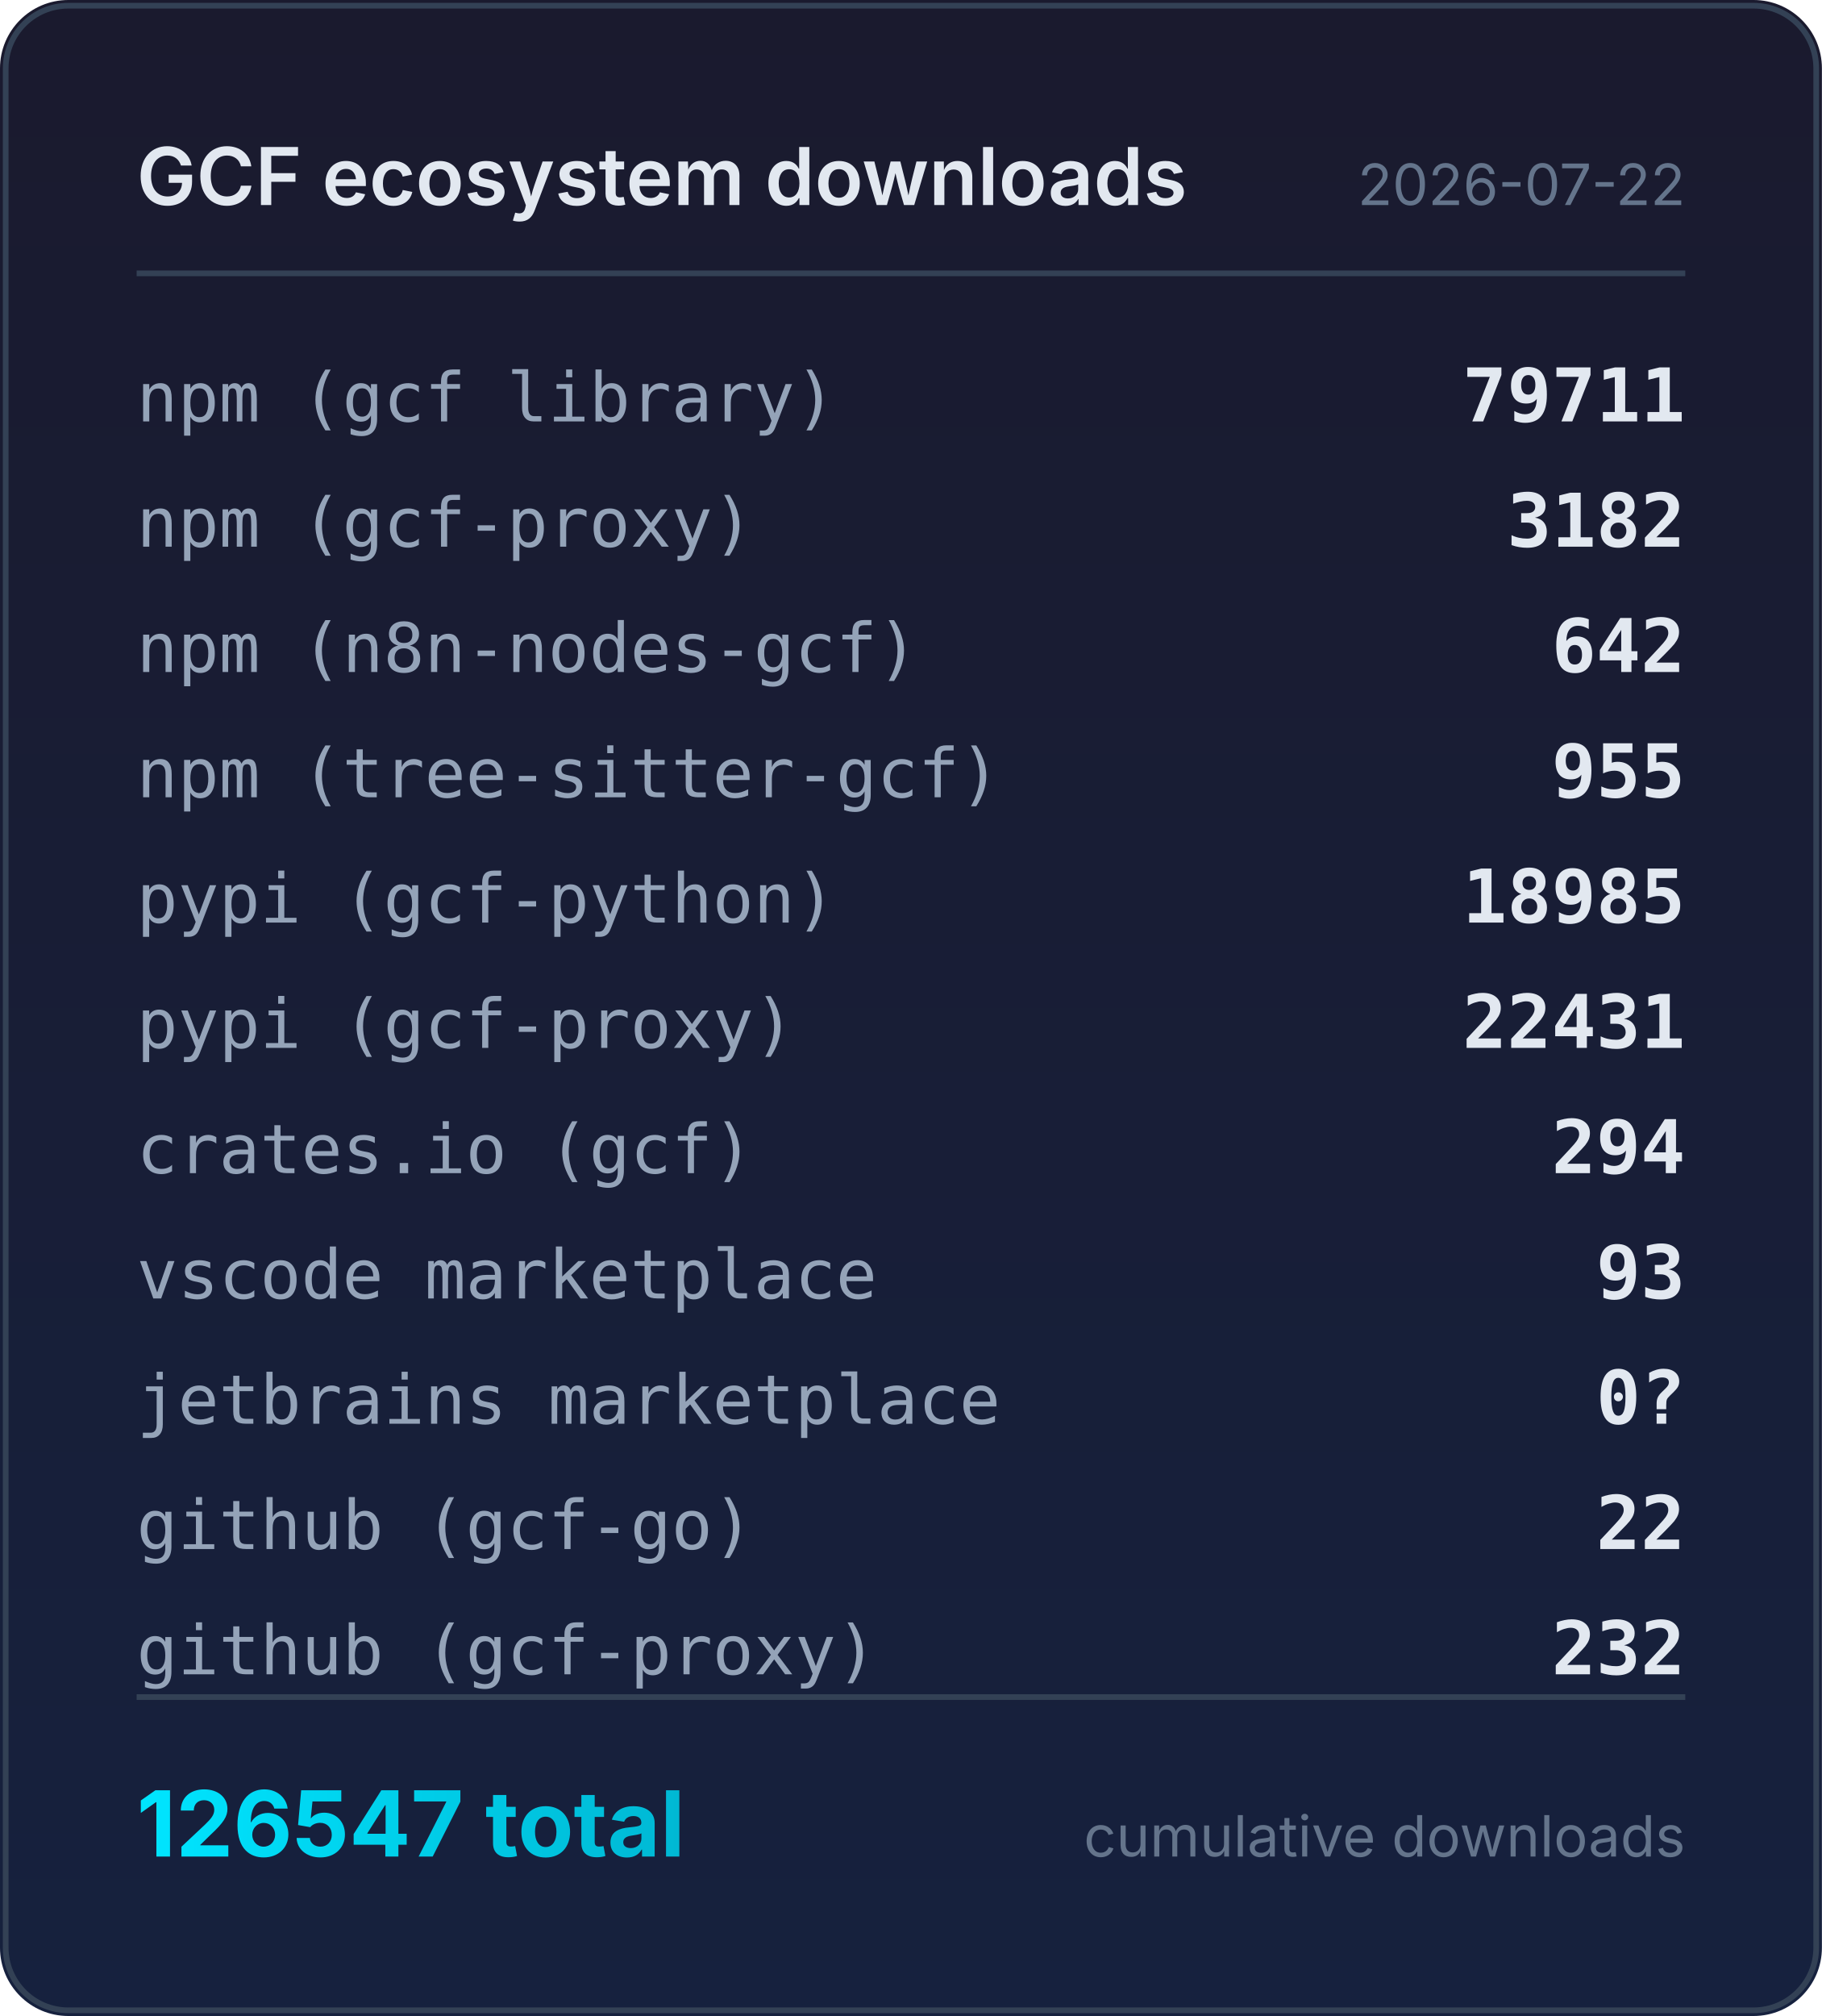
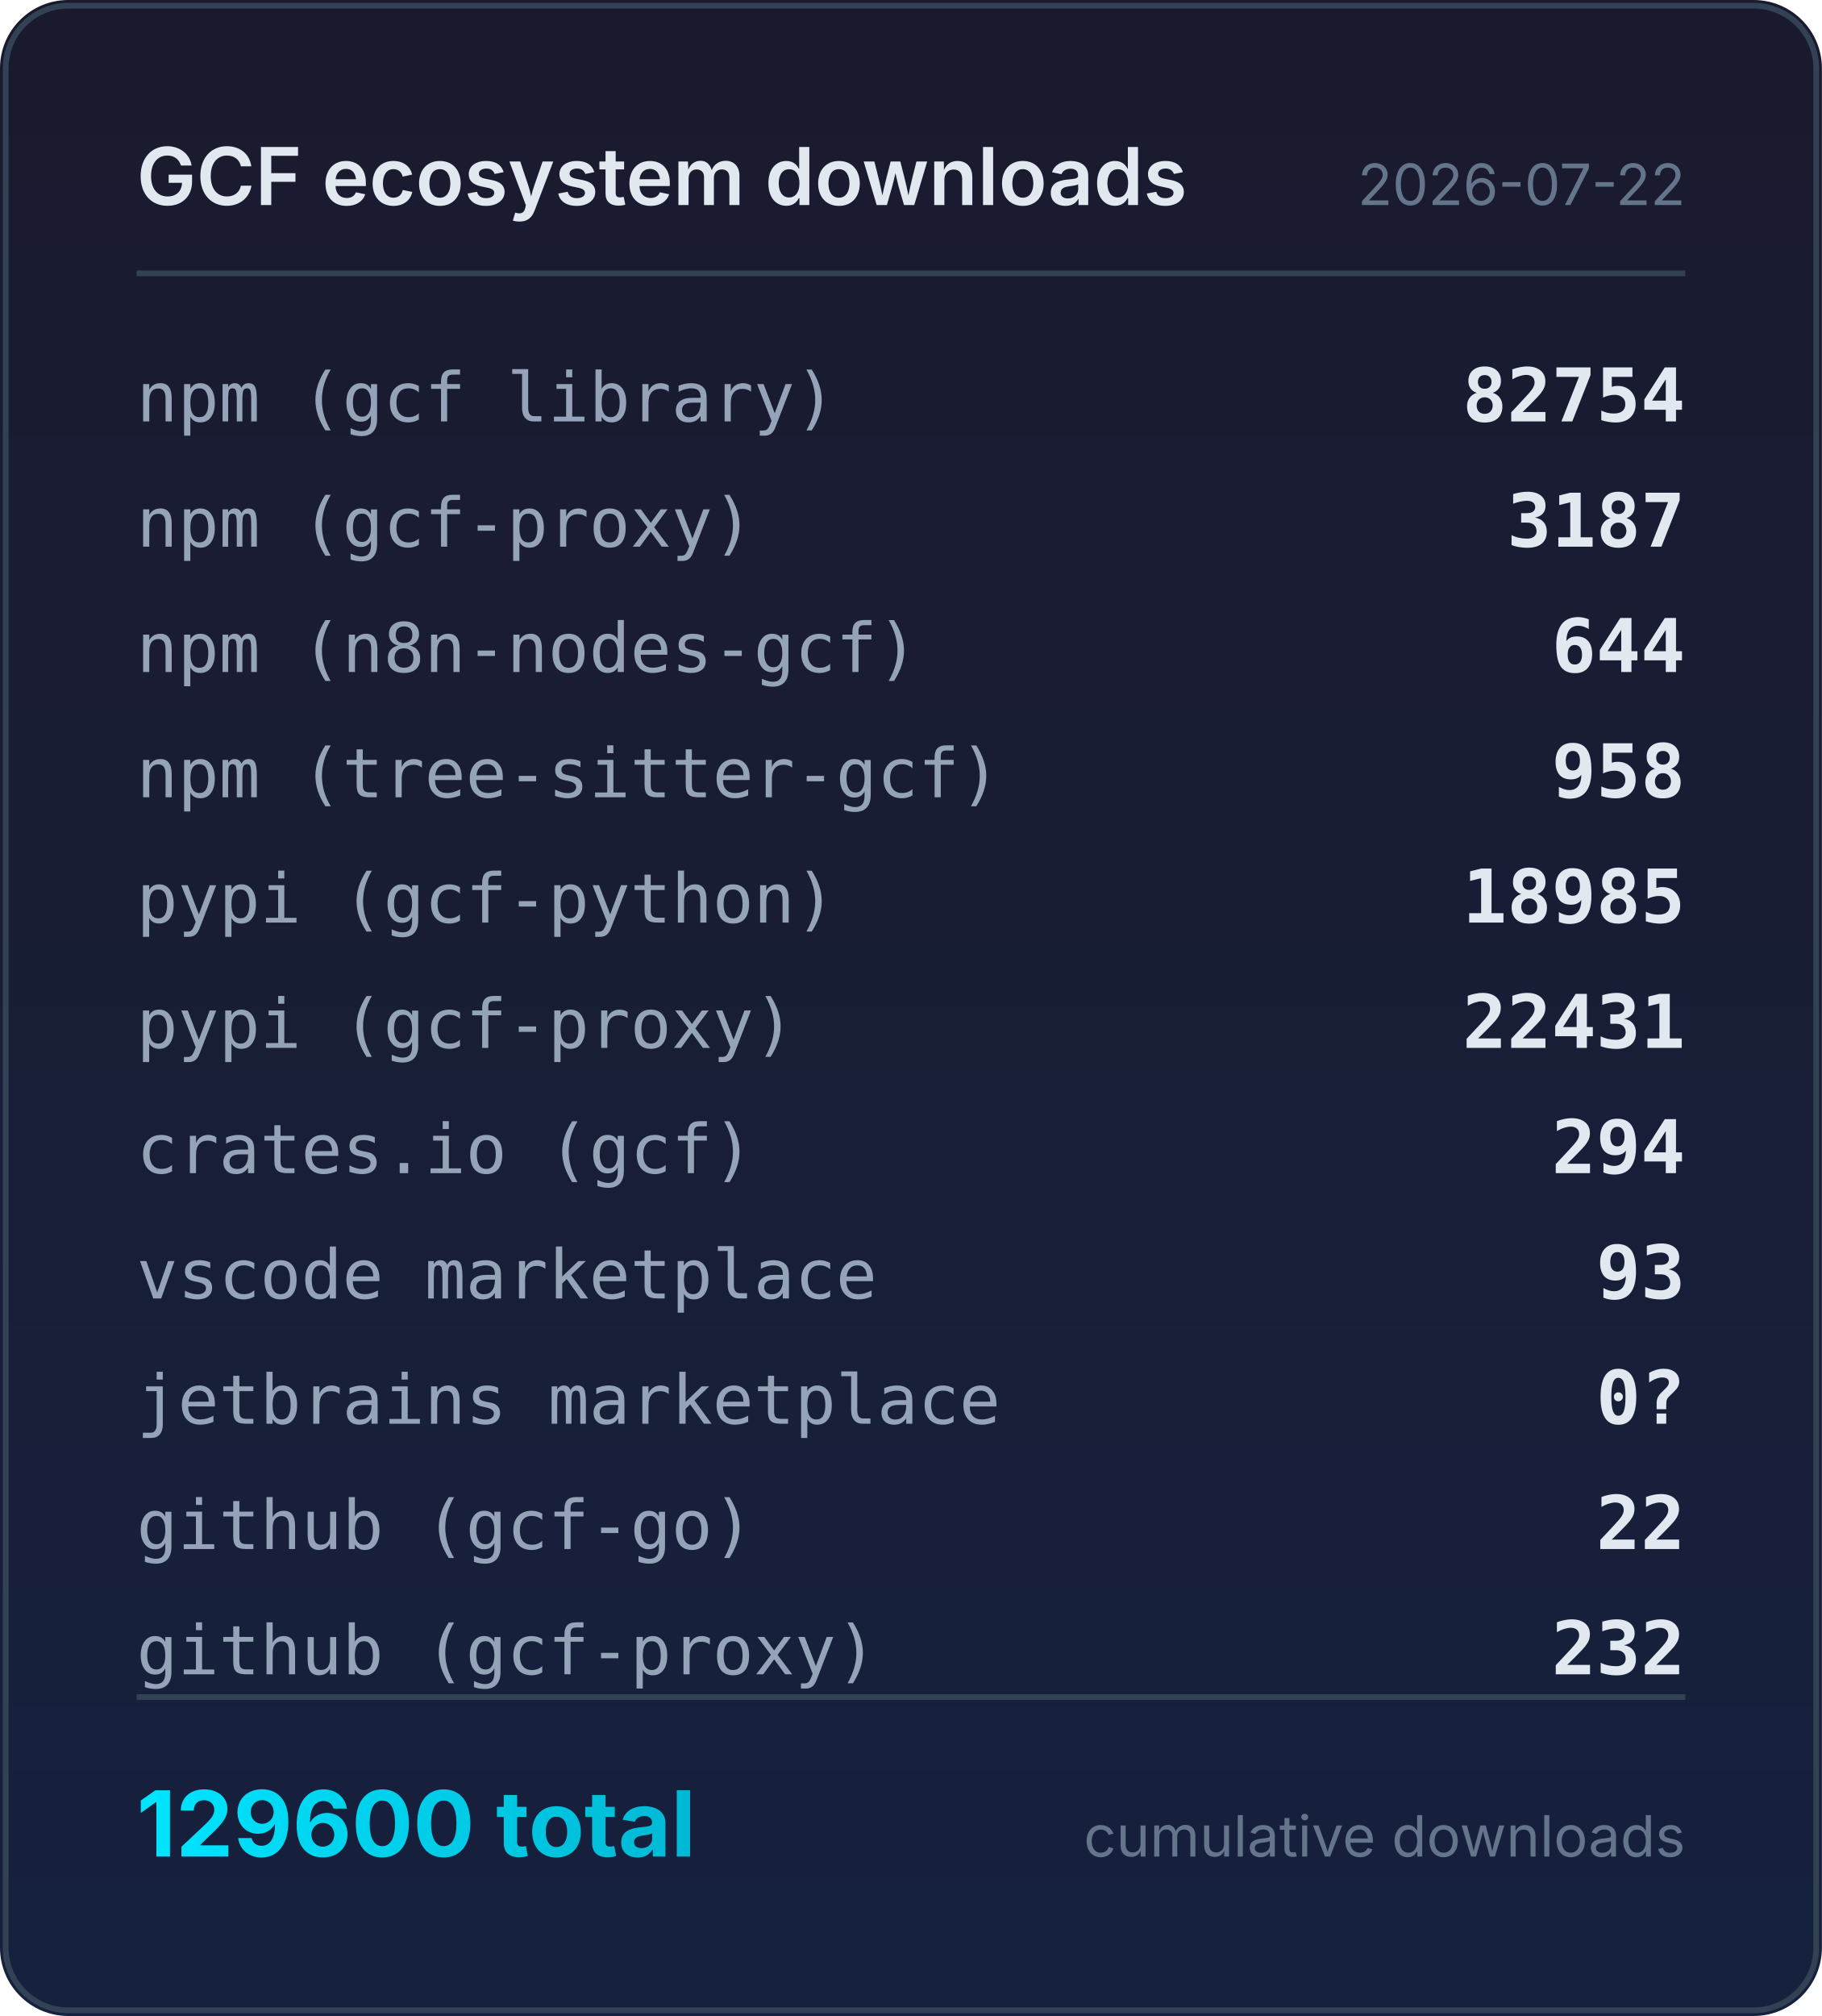
<svg xmlns="http://www.w3.org/2000/svg" width="320" height="354" viewBox="0 0 320 354">
  <defs>
    <linearGradient id="bg" x1="0" y1="0" x2="0" y2="1">
      <stop offset="0%" stop-color="#1a1a2e" />
      <stop offset="100%" stop-color="#16213e" />
    </linearGradient>
    <linearGradient id="accent" x1="0" y1="0" x2="1" y2="0">
      <stop offset="0%" stop-color="#00e5ff" />
      <stop offset="100%" stop-color="#00b8d4" />
    </linearGradient>
  </defs>
  <rect width="320" height="354" rx="12" fill="url(#bg)" />
  <rect x="1" y="1" width="318" height="352" rx="11" fill="none" stroke="#334155" stroke-width="1" />
  <text x="24" y="36" fill="#e2e8f0" font-family="system-ui,-apple-system,sans-serif" font-size="14" font-weight="600">GCF ecosystem downloads</text>
  <text x="296" y="36" fill="#64748b" font-family="system-ui,-apple-system,sans-serif" font-size="10" text-anchor="end">2026-07-22</text>
  <line x1="24" y1="48" x2="296" y2="48" stroke="#334155" stroke-width="1" />
  <text x="24" y="74" fill="#94a3b8" font-family="ui-monospace,monospace" font-size="12">npm (gcf library)</text>
-   <text x="296" y="74" fill="#e2e8f0" font-family="ui-monospace,monospace" font-size="13" font-weight="600" text-anchor="end">79711</text>
+   <text x="296" y="74" fill="#e2e8f0" font-family="ui-monospace,monospace" font-size="13" font-weight="600" text-anchor="end">82754</text>
  <text x="24" y="96" fill="#94a3b8" font-family="ui-monospace,monospace" font-size="12">npm (gcf-proxy)</text>
-   <text x="296" y="96" fill="#e2e8f0" font-family="ui-monospace,monospace" font-size="13" font-weight="600" text-anchor="end">3182</text>
+   <text x="296" y="96" fill="#e2e8f0" font-family="ui-monospace,monospace" font-size="13" font-weight="600" text-anchor="end">3187</text>
  <text x="24" y="118" fill="#94a3b8" font-family="ui-monospace,monospace" font-size="12">npm (n8n-nodes-gcf)</text>
-   <text x="296" y="118" fill="#e2e8f0" font-family="ui-monospace,monospace" font-size="13" font-weight="600" text-anchor="end">642</text>
+   <text x="296" y="118" fill="#e2e8f0" font-family="ui-monospace,monospace" font-size="13" font-weight="600" text-anchor="end">644</text>
  <text x="24" y="140" fill="#94a3b8" font-family="ui-monospace,monospace" font-size="12">npm (tree-sitter-gcf)</text>
-   <text x="296" y="140" fill="#e2e8f0" font-family="ui-monospace,monospace" font-size="13" font-weight="600" text-anchor="end">955</text>
+   <text x="296" y="140" fill="#e2e8f0" font-family="ui-monospace,monospace" font-size="13" font-weight="600" text-anchor="end">958</text>
  <text x="24" y="162" fill="#94a3b8" font-family="ui-monospace,monospace" font-size="12">pypi (gcf-python)</text>
  <text x="296" y="162" fill="#e2e8f0" font-family="ui-monospace,monospace" font-size="13" font-weight="600" text-anchor="end">18985</text>
  <text x="24" y="184" fill="#94a3b8" font-family="ui-monospace,monospace" font-size="12">pypi (gcf-proxy)</text>
  <text x="296" y="184" fill="#e2e8f0" font-family="ui-monospace,monospace" font-size="13" font-weight="600" text-anchor="end">22431</text>
  <text x="24" y="206" fill="#94a3b8" font-family="ui-monospace,monospace" font-size="12">crates.io (gcf)</text>
  <text x="296" y="206" fill="#e2e8f0" font-family="ui-monospace,monospace" font-size="13" font-weight="600" text-anchor="end">294</text>
  <text x="24" y="228" fill="#94a3b8" font-family="ui-monospace,monospace" font-size="12">vscode marketplace</text>
  <text x="296" y="228" fill="#e2e8f0" font-family="ui-monospace,monospace" font-size="13" font-weight="600" text-anchor="end">93</text>
  <text x="24" y="250" fill="#94a3b8" font-family="ui-monospace,monospace" font-size="12">jetbrains marketplace</text>
  <text x="296" y="250" fill="#e2e8f0" font-family="ui-monospace,monospace" font-size="13" font-weight="600" text-anchor="end">0?</text>
  <text x="24" y="272" fill="#94a3b8" font-family="ui-monospace,monospace" font-size="12">github (gcf-go)</text>
  <text x="296" y="272" fill="#e2e8f0" font-family="ui-monospace,monospace" font-size="13" font-weight="600" text-anchor="end">22</text>
  <text x="24" y="294" fill="#94a3b8" font-family="ui-monospace,monospace" font-size="12">github (gcf-proxy)</text>
  <text x="296" y="294" fill="#e2e8f0" font-family="ui-monospace,monospace" font-size="13" font-weight="600" text-anchor="end">232</text>
  <line x1="24" y1="298" x2="296" y2="298" stroke="#334155" stroke-width="1" />
-   <text x="24" y="326" fill="url(#accent)" font-family="system-ui,-apple-system,sans-serif" font-size="16" font-weight="700">126547 total</text>
+   <text x="24" y="326" fill="url(#accent)" font-family="system-ui,-apple-system,sans-serif" font-size="16" font-weight="700">129600 total</text>
  <text x="296" y="326" fill="#64748b" font-family="system-ui,-apple-system,sans-serif" font-size="10" text-anchor="end">cumulative downloads</text>
</svg>
